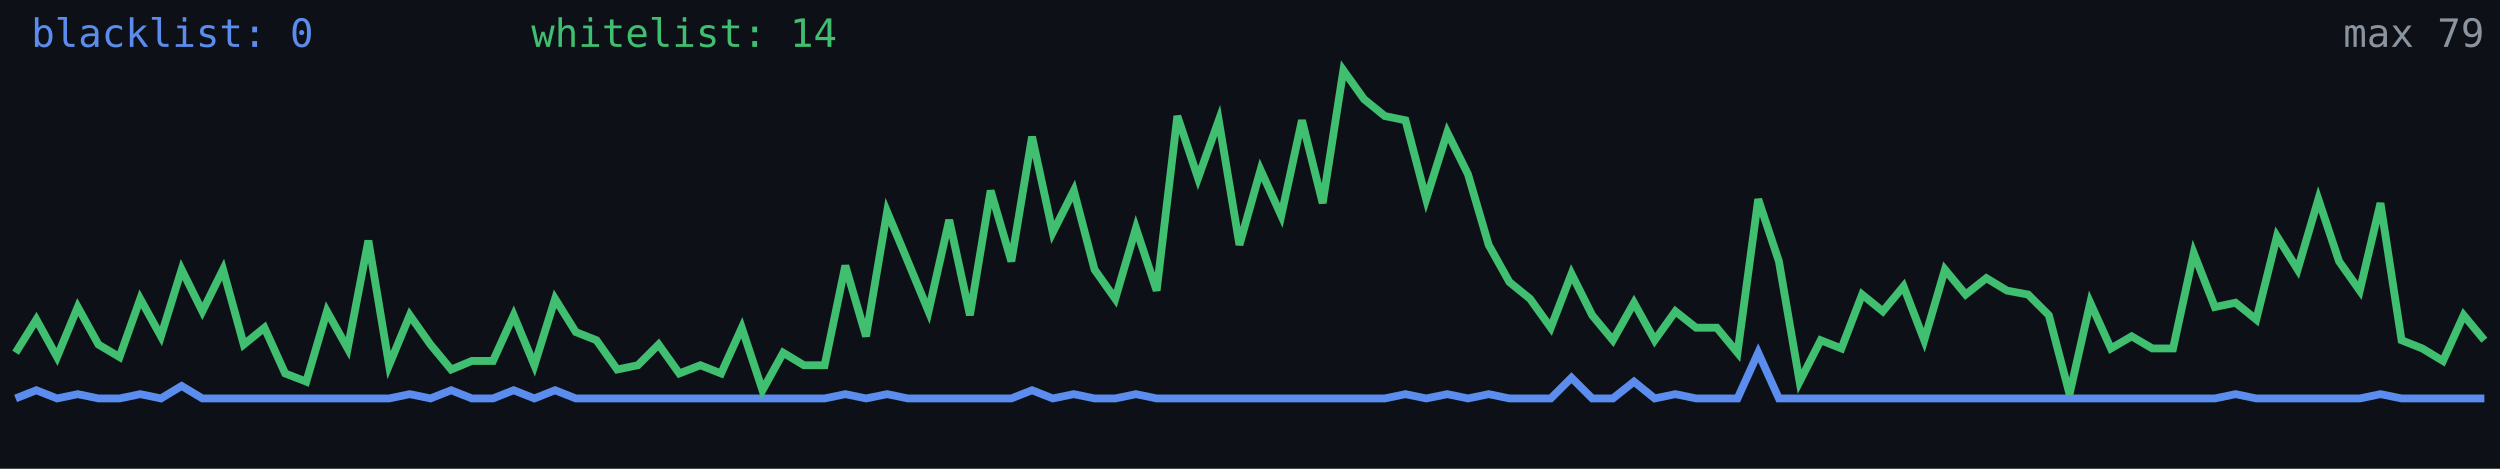
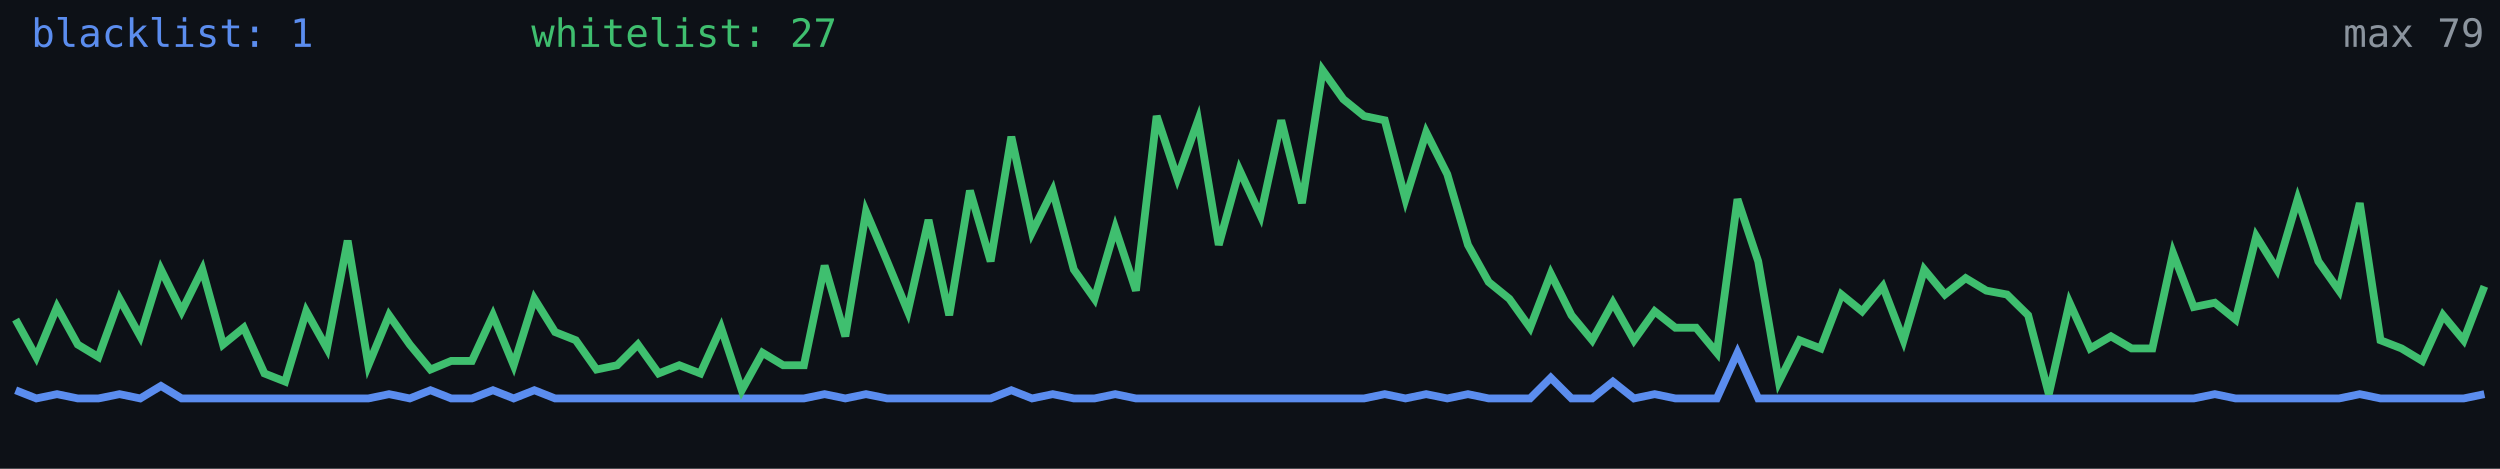
<svg xmlns="http://www.w3.org/2000/svg" width="640" height="120" viewBox="0 0 640 120" role="img" aria-label="Alive configs trend">
  <rect width="640" height="120" fill="#0d1117" />
-   <polyline fill="none" stroke="#5b8def" stroke-width="2" points="4.0,102.0 9.3,99.9 14.6,102.0 19.9,100.9 25.2,102.0 30.6,102.0 35.9,100.9 41.2,102.0 46.5,98.8 51.8,102.0 57.1,102.0 62.4,102.0 67.7,102.0 73.0,102.0 78.4,102.0 83.7,102.0 89.0,102.0 94.3,102.0 99.6,102.0 104.9,100.9 110.2,102.0 115.5,99.9 120.8,102.0 126.2,102.0 131.5,99.9 136.8,102.0 142.1,99.9 147.4,102.0 152.7,102.0 158.0,102.0 163.3,102.0 168.6,102.0 173.9,102.0 179.3,102.0 184.6,102.0 189.9,102.0 195.2,102.0 200.5,102.0 205.8,102.0 211.1,102.0 216.4,100.9 221.7,102.0 227.1,100.9 232.4,102.0 237.7,102.0 243.0,102.0 248.3,102.0 253.6,102.0 258.9,102.0 264.2,99.9 269.5,102.0 274.9,100.9 280.2,102.0 285.5,102.0 290.8,100.9 296.1,102.0 301.4,102.0 306.7,102.0 312.0,102.0 317.3,102.0 322.7,102.0 328.0,102.0 333.3,102.0 338.6,102.0 343.9,102.0 349.2,102.0 354.5,102.0 359.8,100.9 365.1,102.0 370.5,100.9 375.8,102.0 381.1,100.9 386.4,102.0 391.7,102.0 397.0,102.0 402.3,96.7 407.6,102.0 412.9,102.0 418.3,97.7 423.6,102.0 428.9,100.9 434.2,102.0 439.5,102.0 444.8,102.0 450.1,90.3 455.4,102.0 460.7,102.0 466.1,102.0 471.4,102.0 476.7,102.0 482.0,102.0 487.3,102.0 492.6,102.0 497.9,102.0 503.2,102.0 508.5,102.0 513.8,102.0 519.2,102.0 524.5,102.0 529.8,102.0 535.1,102.0 540.4,102.0 545.7,102.0 551.0,102.0 556.3,102.0 561.6,102.0 567.0,102.0 572.3,100.9 577.6,102.0 582.9,102.0 588.2,102.0 593.5,102.0 598.8,102.0 604.1,102.0 609.4,100.9 614.8,102.0 620.1,102.0 625.4,102.0 630.7,102.0 636.0,102.0" />
-   <polyline fill="none" stroke="#3fbf6f" stroke-width="2" points="4.0,90.3 9.3,81.8 14.6,91.4 19.9,78.6 25.2,88.2 30.6,91.4 35.9,76.5 41.2,86.1 46.5,69.0 51.8,79.7 57.1,69.0 62.4,88.2 67.7,83.9 73.0,95.6 78.4,97.7 83.7,79.7 89.0,89.2 94.3,61.6 99.6,93.5 104.9,80.7 110.2,88.2 115.5,94.6 120.8,92.4 126.2,92.4 131.5,80.7 136.8,93.5 142.1,76.5 147.4,85.0 152.7,87.1 158.0,94.6 163.3,93.5 168.6,88.2 173.9,95.6 179.3,93.5 184.6,95.6 189.9,83.9 195.2,99.9 200.5,90.3 205.8,93.5 211.1,93.5 216.4,68.0 221.7,86.1 227.1,54.2 232.4,66.9 237.7,79.7 243.0,56.3 248.3,80.7 253.6,48.8 258.9,66.9 264.2,35.0 269.5,59.5 274.9,48.8 280.2,69.0 285.5,76.5 290.8,58.4 296.1,74.4 301.4,29.7 306.7,45.6 312.0,30.8 317.3,62.7 322.7,43.5 328.0,55.2 333.3,30.8 338.6,52.0 343.9,18.0 349.2,25.4 354.5,29.7 359.8,30.8 365.1,51.0 370.5,33.9 375.8,44.6 381.1,62.7 386.4,72.2 391.7,76.5 397.0,83.9 402.3,70.1 407.6,80.7 412.9,87.1 418.3,77.5 423.6,87.1 428.9,79.7 434.2,83.9 439.5,83.9 444.8,90.3 450.1,51.0 455.4,66.9 460.7,97.7 466.1,87.1 471.4,89.2 476.7,75.4 482.0,79.7 487.3,73.3 492.6,87.1 497.9,69.0 503.2,75.4 508.5,71.2 513.8,74.4 519.2,75.4 524.5,80.7 529.8,100.9 535.1,77.5 540.4,89.2 545.7,86.1 551.0,89.2 556.3,89.2 561.6,64.8 567.0,78.6 572.3,77.5 577.6,81.8 582.9,60.5 588.2,69.0 593.5,51.0 598.8,66.9 604.1,74.4 609.4,52.0 614.8,87.1 620.1,89.2 625.4,92.4 630.7,80.7 636.0,87.1" />
-   <text x="8" y="12" fill="#5b8def" font-size="10" font-family="monospace">blacklist: 0</text>
-   <text x="136" y="12" fill="#3fbf6f" font-size="10" font-family="monospace">whitelist: 14</text>
+   <polyline fill="none" stroke="#5b8def" stroke-width="2" points="4.0,99.9 9.3,102.0 14.6,100.9 19.9,102.0 25.2,102.0 30.6,100.9 35.9,102.0 41.2,98.8 46.5,102.0 51.8,102.0 57.1,102.0 62.4,102.0 67.7,102.0 73.0,102.0 78.4,102.0 83.7,102.0 89.0,102.0 94.3,102.0 99.6,100.9 104.9,102.0 110.2,99.9 115.5,102.0 120.8,102.0 126.2,99.9 131.5,102.0 136.8,99.9 142.1,102.0 147.4,102.0 152.7,102.0 158.0,102.0 163.3,102.0 168.6,102.0 173.9,102.0 179.3,102.0 184.6,102.0 189.9,102.0 195.2,102.0 200.5,102.0 205.8,102.0 211.1,100.9 216.4,102.0 221.7,100.9 227.1,102.0 232.4,102.0 237.7,102.0 243.0,102.0 248.3,102.0 253.6,102.0 258.9,99.9 264.2,102.0 269.5,100.9 274.9,102.0 280.2,102.0 285.5,100.9 290.8,102.0 296.1,102.0 301.4,102.0 306.7,102.0 312.0,102.0 317.3,102.0 322.7,102.0 328.0,102.0 333.3,102.0 338.6,102.0 343.9,102.0 349.2,102.0 354.5,100.9 359.8,102.0 365.1,100.9 370.5,102.0 375.8,100.9 381.1,102.0 386.4,102.0 391.7,102.0 397.0,96.7 402.3,102.0 407.6,102.0 412.9,97.7 418.3,102.0 423.6,100.9 428.9,102.0 434.2,102.0 439.5,102.0 444.8,90.3 450.1,102.0 455.4,102.0 460.7,102.0 466.1,102.0 471.4,102.0 476.7,102.0 482.0,102.0 487.3,102.0 492.6,102.0 497.9,102.0 503.2,102.0 508.5,102.0 513.8,102.0 519.2,102.0 524.5,102.0 529.8,102.0 535.1,102.0 540.4,102.0 545.7,102.0 551.0,102.0 556.3,102.0 561.6,102.0 567.0,100.9 572.3,102.0 577.6,102.0 582.9,102.0 588.2,102.0 593.5,102.0 598.8,102.0 604.1,100.9 609.4,102.0 614.8,102.0 620.1,102.0 625.4,102.0 630.7,102.0 636.0,100.9" />
+   <polyline fill="none" stroke="#3fbf6f" stroke-width="2" points="4.0,81.8 9.3,91.4 14.6,78.6 19.9,88.2 25.2,91.4 30.6,76.5 35.9,86.1 41.2,69.0 46.5,79.7 51.8,69.0 57.1,88.2 62.4,83.9 67.7,95.6 73.0,97.7 78.4,79.7 83.7,89.2 89.0,61.6 94.3,93.5 99.6,80.7 104.9,88.2 110.2,94.6 115.5,92.4 120.8,92.4 126.2,80.7 131.5,93.5 136.8,76.5 142.1,85.0 147.4,87.1 152.7,94.6 158.0,93.5 163.3,88.2 168.6,95.6 173.9,93.5 179.3,95.6 184.6,83.9 189.9,99.9 195.2,90.3 200.5,93.5 205.8,93.5 211.1,68.0 216.4,86.1 221.7,54.2 227.1,66.9 232.4,79.7 237.7,56.3 243.0,80.7 248.3,48.8 253.6,66.9 258.9,35.0 264.2,59.5 269.5,48.8 274.9,69.0 280.2,76.5 285.5,58.4 290.8,74.4 296.1,29.7 301.4,45.6 306.7,30.8 312.0,62.7 317.3,43.5 322.7,55.2 328.0,30.8 333.3,52.0 338.6,18.0 343.9,25.4 349.2,29.7 354.5,30.8 359.8,51.0 365.1,33.9 370.5,44.6 375.8,62.7 381.1,72.2 386.4,76.5 391.7,83.9 397.0,70.1 402.3,80.7 407.6,87.1 412.9,77.5 418.3,87.1 423.6,79.7 428.9,83.9 434.2,83.9 439.5,90.3 444.8,51.0 450.1,66.9 455.4,97.7 460.7,87.1 466.1,89.2 471.4,75.4 476.7,79.7 482.0,73.3 487.3,87.1 492.6,69.0 497.9,75.4 503.2,71.2 508.5,74.4 513.8,75.4 519.2,80.7 524.5,100.9 529.8,77.5 535.1,89.2 540.4,86.1 545.7,89.2 551.0,89.2 556.3,64.8 561.6,78.6 567.0,77.5 572.3,81.8 577.6,60.5 582.9,69.0 588.2,51.0 593.5,66.9 598.8,74.4 604.1,52.0 609.4,87.1 614.8,89.2 620.1,92.4 625.4,80.7 630.7,87.1 636.0,73.3" />
+   <text x="8" y="12" fill="#5b8def" font-size="10" font-family="monospace">blacklist: 1</text>
+   <text x="136" y="12" fill="#3fbf6f" font-size="10" font-family="monospace">whitelist: 27</text>
  <text x="636" y="12" fill="#8b949e" font-size="10" text-anchor="end" font-family="monospace">max 79</text>
</svg>
